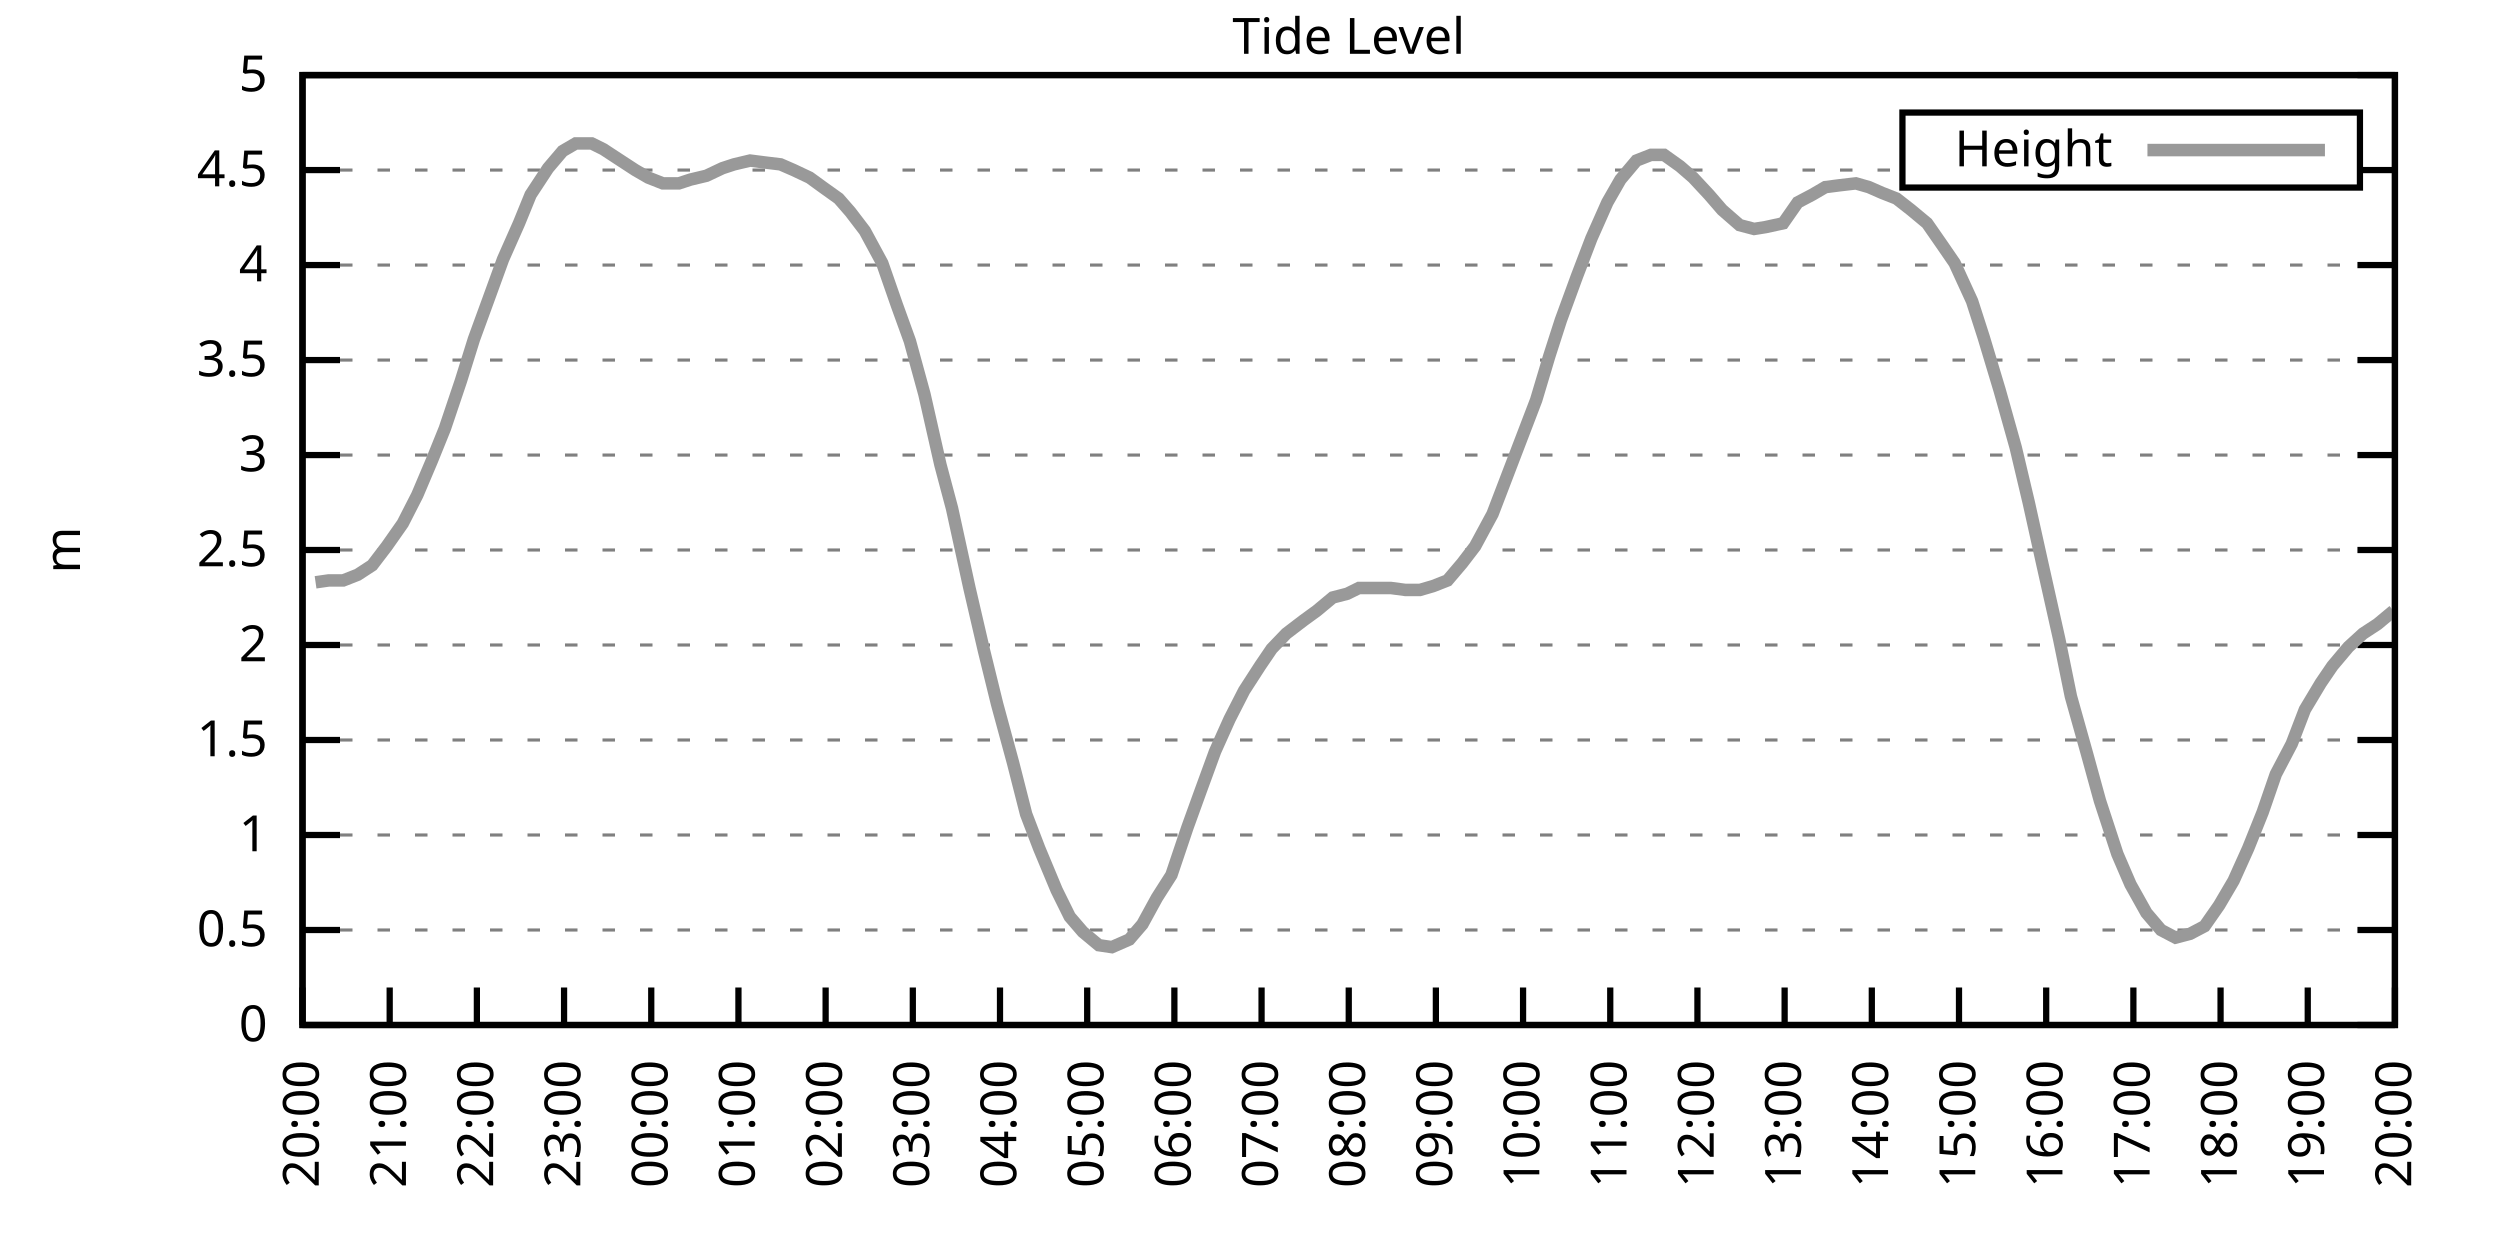
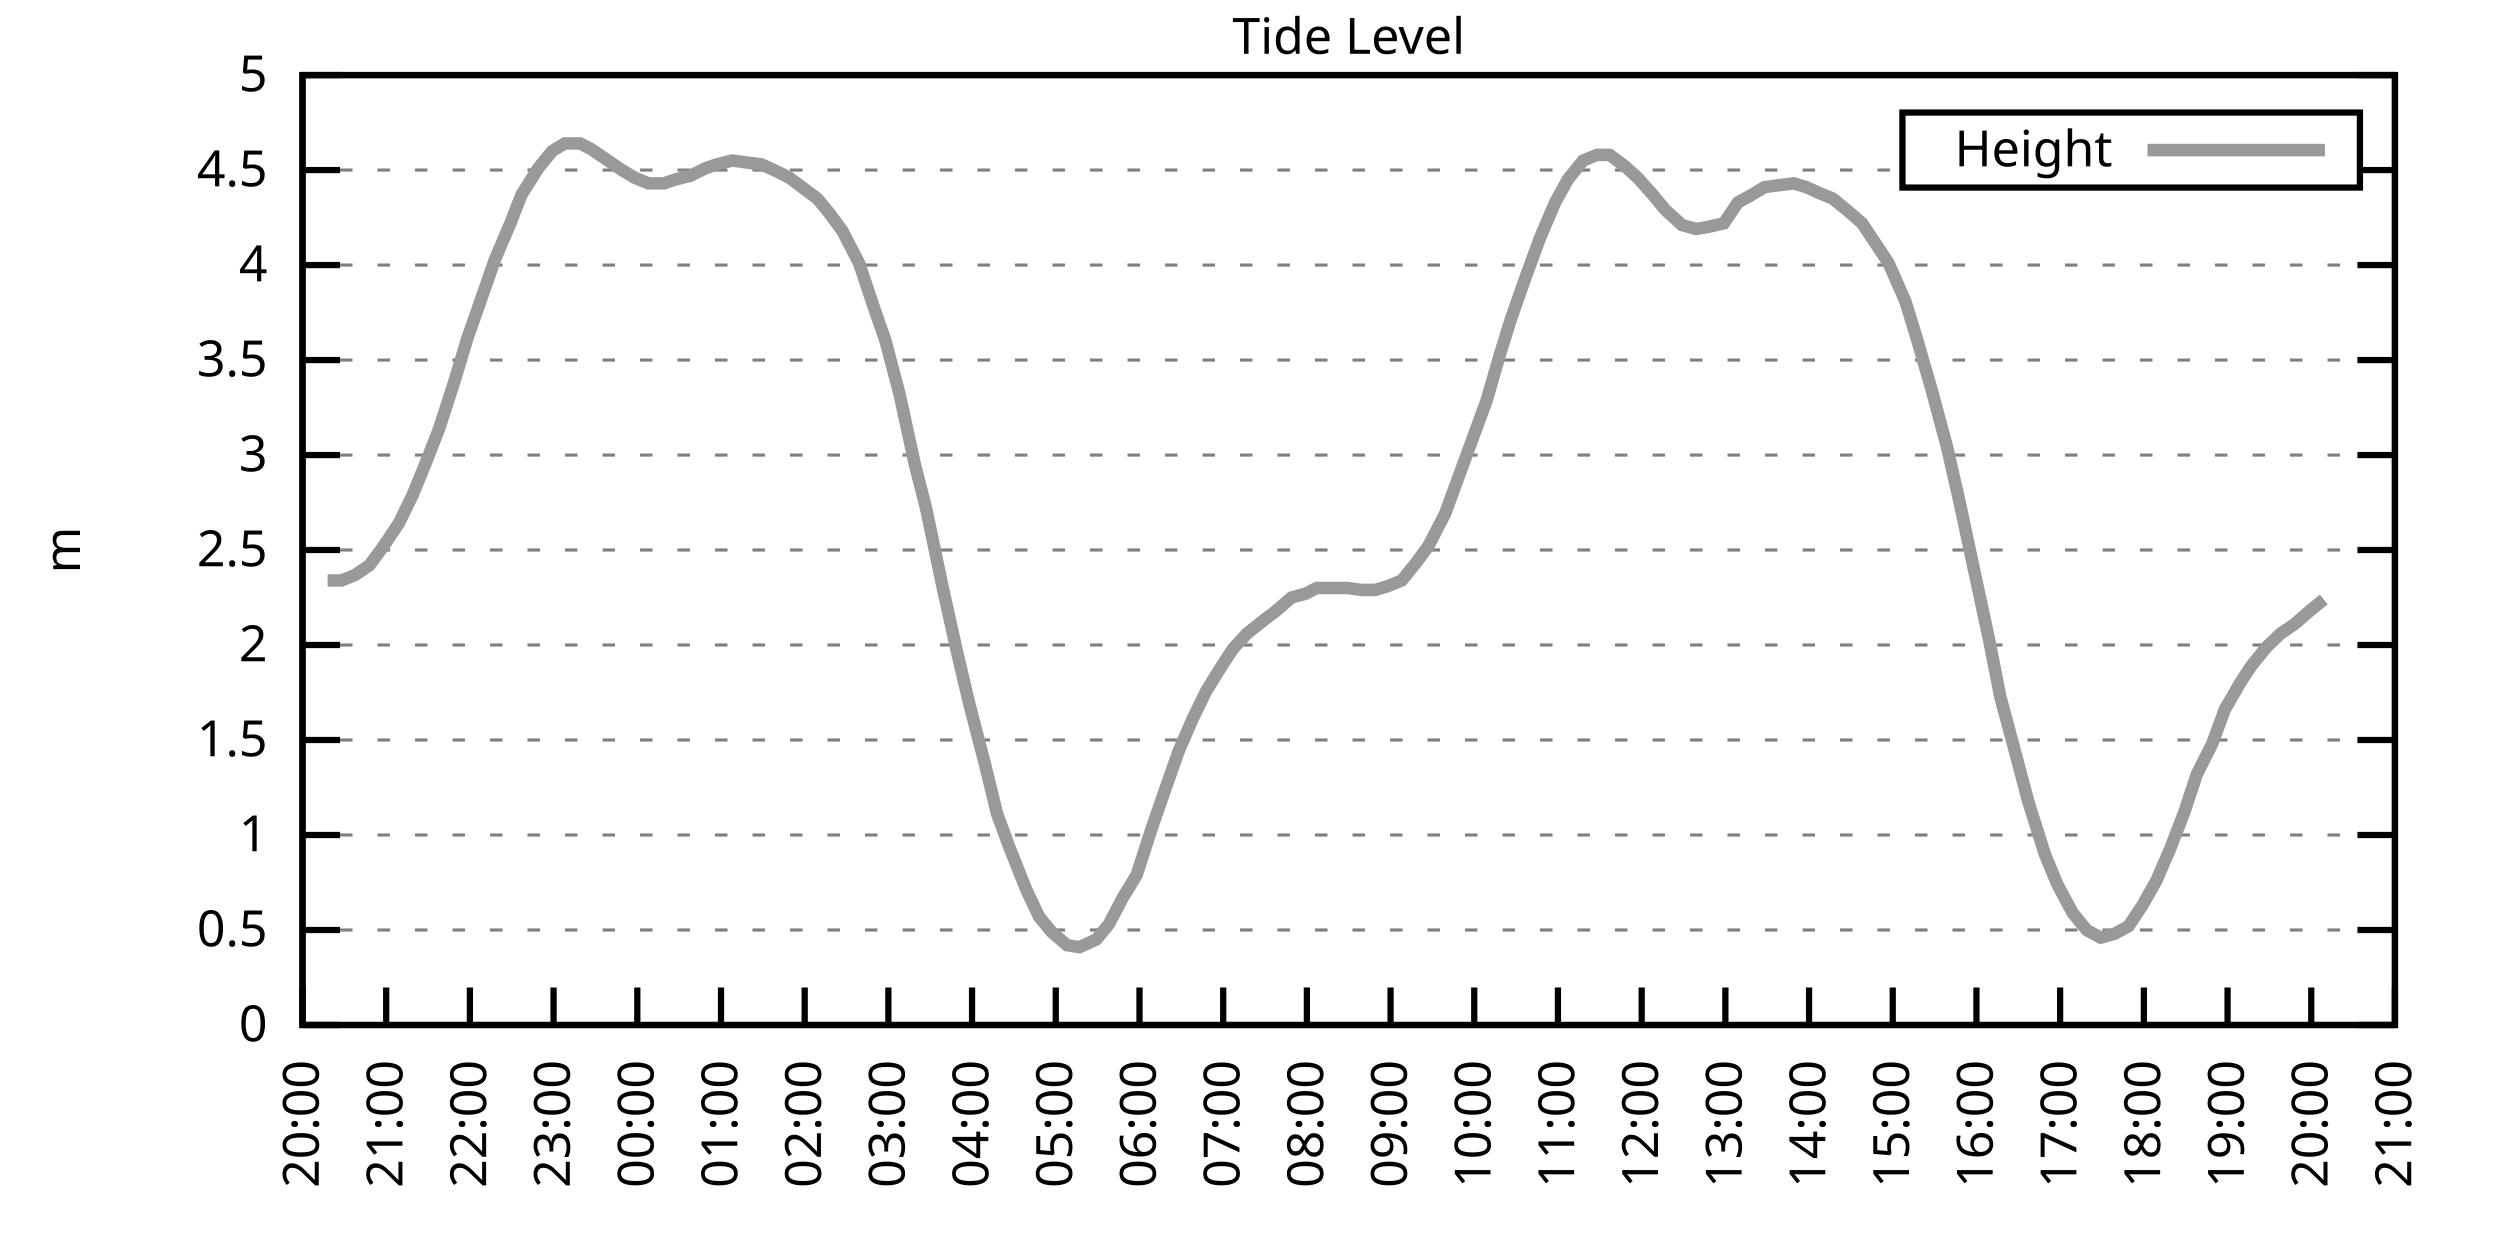
<svg xmlns="http://www.w3.org/2000/svg" xmlns:xlink="http://www.w3.org/1999/xlink" width="400" height="200" viewBox="0 0 400 200">
  <g id="gnuplot_canvas">
    <rect x="0" y="0" width="400" height="200" fill="none" />
    <defs>
      <circle id="gpDot" r="0.5" stroke-width="0.5" stroke="currentColor" />
      <path id="gpPt0" stroke-width="0.333" stroke="currentColor" d="M-1,0 h2 M0,-1 v2" />
      <path id="gpPt1" stroke-width="0.333" stroke="currentColor" d="M-1,-1 L1,1 M1,-1 L-1,1" />
      <path id="gpPt2" stroke-width="0.333" stroke="currentColor" d="M-1,0 L1,0 M0,-1 L0,1 M-1,-1 L1,1 M-1,1 L1,-1" />
      <rect id="gpPt3" stroke-width="0.333" stroke="currentColor" x="-1" y="-1" width="2" height="2" />
      <rect id="gpPt4" stroke-width="0.333" stroke="currentColor" fill="currentColor" x="-1" y="-1" width="2" height="2" />
      <circle id="gpPt5" stroke-width="0.333" stroke="currentColor" cx="0" cy="0" r="1" />
      <use xlink:href="#gpPt5" id="gpPt6" fill="currentColor" stroke="none" />
      <path id="gpPt7" stroke-width="0.333" stroke="currentColor" d="M0,-1.33 L-1.33,0.67 L1.33,0.67 z" />
      <use xlink:href="#gpPt7" id="gpPt8" fill="currentColor" stroke="none" />
      <use xlink:href="#gpPt7" id="gpPt9" stroke="currentColor" transform="rotate(180)" />
      <use xlink:href="#gpPt9" id="gpPt10" fill="currentColor" stroke="none" />
      <use xlink:href="#gpPt3" id="gpPt11" stroke="currentColor" transform="rotate(45)" />
      <use xlink:href="#gpPt11" id="gpPt12" fill="currentColor" stroke="none" />
      <path id="gpPt13" stroke-width="0.333" stroke="currentColor" d="M0,1.330 L1.265,0.411 L0.782,-1.067 L-0.782,-1.076 L-1.265,0.411 z" />
      <use xlink:href="#gpPt13" id="gpPt14" fill="currentColor" stroke="none" />
      <filter id="textbox" filterUnits="objectBoundingBox" x="0" y="0" height="1" width="1">
        <feFlood flood-color="white" flood-opacity="1" result="bgnd" />
        <feComposite in="SourceGraphic" in2="bgnd" operator="atop" />
      </filter>
      <filter id="greybox" filterUnits="objectBoundingBox" x="0" y="0" height="1" width="1">
        <feFlood flood-color="lightgrey" flood-opacity="1" result="grey" />
        <feComposite in="SourceGraphic" in2="grey" operator="atop" />
      </filter>
    </defs>
    <g fill="none" color="white" stroke="currentColor" stroke-width="1.00" stroke-linecap="butt" stroke-linejoin="miter">
</g>
    <g fill="none" color="black" stroke="currentColor" stroke-width="1.00" stroke-linecap="butt" stroke-linejoin="miter">
      <g stroke="none" shape-rendering="crispEdges">
        <polygon fill="rgb(255, 255, 255)" points="48.40,164.00 383.18,164.00 383.18,12.02 48.40,12.02 " />
      </g>
    </g>
    <g fill="none" color="black" stroke="currentColor" stroke-width="1.00" stroke-linecap="butt" stroke-linejoin="miter">
</g>
    <g fill="none" color="black" stroke="black" stroke-width="0.50" stroke-linecap="butt" stroke-linejoin="miter">
</g>
    <g fill="none" color="gray" stroke="currentColor" stroke-width="0.50" stroke-linecap="butt" stroke-linejoin="miter">
      <path stroke="gray" stroke-dasharray="2,4" class="gridline" d="M48.40,164.00 L383.19,164.00  " />
    </g>
    <g fill="none" color="gray" stroke="gray" stroke-width="1.00" stroke-linecap="butt" stroke-linejoin="miter">
</g>
    <g fill="none" color="black" stroke="currentColor" stroke-width="1.00" stroke-linecap="butt" stroke-linejoin="miter">
      <path stroke="black" d="M48.40,164.00 L54.40,164.00 M383.19,164.00 L377.19,164.00  " />
      <g transform="translate(42.80,166.60)" stroke="none" fill="black" font-family="Sans" font-size="8.00" text-anchor="end">
        <text>
          <tspan font-family="Sans"> 0</tspan>
        </text>
      </g>
    </g>
    <g fill="none" color="black" stroke="currentColor" stroke-width="1.00" stroke-linecap="butt" stroke-linejoin="miter">
</g>
    <g fill="none" color="black" stroke="black" stroke-width="0.50" stroke-linecap="butt" stroke-linejoin="miter">
</g>
    <g fill="none" color="gray" stroke="currentColor" stroke-width="0.50" stroke-linecap="butt" stroke-linejoin="miter">
      <path stroke="gray" stroke-dasharray="2,4" class="gridline" d="M48.40,148.80 L383.19,148.80  " />
    </g>
    <g fill="none" color="gray" stroke="gray" stroke-width="1.00" stroke-linecap="butt" stroke-linejoin="miter">
</g>
    <g fill="none" color="black" stroke="currentColor" stroke-width="1.00" stroke-linecap="butt" stroke-linejoin="miter">
      <path stroke="black" d="M48.40,148.80 L54.40,148.80 M383.19,148.80 L377.19,148.80  " />
      <g transform="translate(42.80,151.40)" stroke="none" fill="black" font-family="Sans" font-size="8.00" text-anchor="end">
        <text>
          <tspan font-family="Sans"> 0.5</tspan>
        </text>
      </g>
    </g>
    <g fill="none" color="black" stroke="currentColor" stroke-width="1.00" stroke-linecap="butt" stroke-linejoin="miter">
</g>
    <g fill="none" color="black" stroke="black" stroke-width="0.50" stroke-linecap="butt" stroke-linejoin="miter">
</g>
    <g fill="none" color="gray" stroke="currentColor" stroke-width="0.50" stroke-linecap="butt" stroke-linejoin="miter">
      <path stroke="gray" stroke-dasharray="2,4" class="gridline" d="M48.40,133.60 L383.19,133.60  " />
    </g>
    <g fill="none" color="gray" stroke="gray" stroke-width="1.00" stroke-linecap="butt" stroke-linejoin="miter">
</g>
    <g fill="none" color="black" stroke="currentColor" stroke-width="1.00" stroke-linecap="butt" stroke-linejoin="miter">
      <path stroke="black" d="M48.40,133.60 L54.40,133.60 M383.19,133.60 L377.19,133.60  " />
      <g transform="translate(42.80,136.20)" stroke="none" fill="black" font-family="Sans" font-size="8.00" text-anchor="end">
        <text>
          <tspan font-family="Sans"> 1</tspan>
        </text>
      </g>
    </g>
    <g fill="none" color="black" stroke="currentColor" stroke-width="1.00" stroke-linecap="butt" stroke-linejoin="miter">
</g>
    <g fill="none" color="black" stroke="black" stroke-width="0.50" stroke-linecap="butt" stroke-linejoin="miter">
</g>
    <g fill="none" color="gray" stroke="currentColor" stroke-width="0.50" stroke-linecap="butt" stroke-linejoin="miter">
      <path stroke="gray" stroke-dasharray="2,4" class="gridline" d="M48.40,118.40 L383.19,118.40  " />
    </g>
    <g fill="none" color="gray" stroke="gray" stroke-width="1.00" stroke-linecap="butt" stroke-linejoin="miter">
</g>
    <g fill="none" color="black" stroke="currentColor" stroke-width="1.00" stroke-linecap="butt" stroke-linejoin="miter">
      <path stroke="black" d="M48.40,118.40 L54.40,118.40 M383.19,118.40 L377.19,118.40  " />
      <g transform="translate(42.80,121.00)" stroke="none" fill="black" font-family="Sans" font-size="8.00" text-anchor="end">
        <text>
          <tspan font-family="Sans"> 1.5</tspan>
        </text>
      </g>
    </g>
    <g fill="none" color="black" stroke="currentColor" stroke-width="1.00" stroke-linecap="butt" stroke-linejoin="miter">
</g>
    <g fill="none" color="black" stroke="black" stroke-width="0.50" stroke-linecap="butt" stroke-linejoin="miter">
</g>
    <g fill="none" color="gray" stroke="currentColor" stroke-width="0.50" stroke-linecap="butt" stroke-linejoin="miter">
      <path stroke="gray" stroke-dasharray="2,4" class="gridline" d="M48.40,103.20 L383.19,103.20  " />
    </g>
    <g fill="none" color="gray" stroke="gray" stroke-width="1.00" stroke-linecap="butt" stroke-linejoin="miter">
</g>
    <g fill="none" color="black" stroke="currentColor" stroke-width="1.00" stroke-linecap="butt" stroke-linejoin="miter">
      <path stroke="black" d="M48.40,103.20 L54.40,103.20 M383.19,103.20 L377.19,103.20  " />
      <g transform="translate(42.80,105.80)" stroke="none" fill="black" font-family="Sans" font-size="8.00" text-anchor="end">
        <text>
          <tspan font-family="Sans"> 2</tspan>
        </text>
      </g>
    </g>
    <g fill="none" color="black" stroke="currentColor" stroke-width="1.00" stroke-linecap="butt" stroke-linejoin="miter">
</g>
    <g fill="none" color="black" stroke="black" stroke-width="0.50" stroke-linecap="butt" stroke-linejoin="miter">
</g>
    <g fill="none" color="gray" stroke="currentColor" stroke-width="0.50" stroke-linecap="butt" stroke-linejoin="miter">
      <path stroke="gray" stroke-dasharray="2,4" class="gridline" d="M48.40,88.00 L383.19,88.00  " />
    </g>
    <g fill="none" color="gray" stroke="gray" stroke-width="1.00" stroke-linecap="butt" stroke-linejoin="miter">
</g>
    <g fill="none" color="black" stroke="currentColor" stroke-width="1.00" stroke-linecap="butt" stroke-linejoin="miter">
      <path stroke="black" d="M48.40,88.00 L54.40,88.00 M383.19,88.00 L377.19,88.00  " />
      <g transform="translate(42.80,90.60)" stroke="none" fill="black" font-family="Sans" font-size="8.00" text-anchor="end">
        <text>
          <tspan font-family="Sans"> 2.5</tspan>
        </text>
      </g>
    </g>
    <g fill="none" color="black" stroke="currentColor" stroke-width="1.00" stroke-linecap="butt" stroke-linejoin="miter">
</g>
    <g fill="none" color="black" stroke="black" stroke-width="0.50" stroke-linecap="butt" stroke-linejoin="miter">
</g>
    <g fill="none" color="gray" stroke="currentColor" stroke-width="0.50" stroke-linecap="butt" stroke-linejoin="miter">
      <path stroke="gray" stroke-dasharray="2,4" class="gridline" d="M48.40,72.81 L383.19,72.81  " />
    </g>
    <g fill="none" color="gray" stroke="gray" stroke-width="1.00" stroke-linecap="butt" stroke-linejoin="miter">
</g>
    <g fill="none" color="black" stroke="currentColor" stroke-width="1.00" stroke-linecap="butt" stroke-linejoin="miter">
      <path stroke="black" d="M48.40,72.81 L54.40,72.81 M383.19,72.81 L377.19,72.81  " />
      <g transform="translate(42.80,75.41)" stroke="none" fill="black" font-family="Sans" font-size="8.00" text-anchor="end">
        <text>
          <tspan font-family="Sans"> 3</tspan>
        </text>
      </g>
    </g>
    <g fill="none" color="black" stroke="currentColor" stroke-width="1.00" stroke-linecap="butt" stroke-linejoin="miter">
</g>
    <g fill="none" color="black" stroke="black" stroke-width="0.50" stroke-linecap="butt" stroke-linejoin="miter">
</g>
    <g fill="none" color="gray" stroke="currentColor" stroke-width="0.50" stroke-linecap="butt" stroke-linejoin="miter">
      <path stroke="gray" stroke-dasharray="2,4" class="gridline" d="M48.40,57.61 L383.19,57.61  " />
    </g>
    <g fill="none" color="gray" stroke="gray" stroke-width="1.00" stroke-linecap="butt" stroke-linejoin="miter">
</g>
    <g fill="none" color="black" stroke="currentColor" stroke-width="1.00" stroke-linecap="butt" stroke-linejoin="miter">
      <path stroke="black" d="M48.40,57.61 L54.40,57.61 M383.19,57.61 L377.19,57.61  " />
      <g transform="translate(42.80,60.21)" stroke="none" fill="black" font-family="Sans" font-size="8.00" text-anchor="end">
        <text>
          <tspan font-family="Sans"> 3.5</tspan>
        </text>
      </g>
    </g>
    <g fill="none" color="black" stroke="currentColor" stroke-width="1.00" stroke-linecap="butt" stroke-linejoin="miter">
</g>
    <g fill="none" color="black" stroke="black" stroke-width="0.50" stroke-linecap="butt" stroke-linejoin="miter">
</g>
    <g fill="none" color="gray" stroke="currentColor" stroke-width="0.50" stroke-linecap="butt" stroke-linejoin="miter">
      <path stroke="gray" stroke-dasharray="2,4" class="gridline" d="M48.40,42.41 L383.19,42.41  " />
    </g>
    <g fill="none" color="gray" stroke="gray" stroke-width="1.00" stroke-linecap="butt" stroke-linejoin="miter">
</g>
    <g fill="none" color="black" stroke="currentColor" stroke-width="1.00" stroke-linecap="butt" stroke-linejoin="miter">
      <path stroke="black" d="M48.40,42.41 L54.40,42.41 M383.19,42.41 L377.19,42.41  " />
      <g transform="translate(42.80,45.01)" stroke="none" fill="black" font-family="Sans" font-size="8.00" text-anchor="end">
        <text>
          <tspan font-family="Sans"> 4</tspan>
        </text>
      </g>
    </g>
    <g fill="none" color="black" stroke="currentColor" stroke-width="1.00" stroke-linecap="butt" stroke-linejoin="miter">
</g>
    <g fill="none" color="black" stroke="black" stroke-width="0.50" stroke-linecap="butt" stroke-linejoin="miter">
</g>
    <g fill="none" color="gray" stroke="currentColor" stroke-width="0.50" stroke-linecap="butt" stroke-linejoin="miter">
      <path stroke="gray" stroke-dasharray="2,4" class="gridline" d="M48.40,27.21 L304.39,27.21 M377.59,27.21 L383.19,27.21  " />
    </g>
    <g fill="none" color="gray" stroke="gray" stroke-width="1.00" stroke-linecap="butt" stroke-linejoin="miter">
</g>
    <g fill="none" color="black" stroke="currentColor" stroke-width="1.00" stroke-linecap="butt" stroke-linejoin="miter">
      <path stroke="black" d="M48.40,27.21 L54.40,27.21 M383.19,27.21 L377.19,27.21  " />
      <g transform="translate(42.80,29.81)" stroke="none" fill="black" font-family="Sans" font-size="8.00" text-anchor="end">
        <text>
          <tspan font-family="Sans"> 4.5</tspan>
        </text>
      </g>
    </g>
    <g fill="none" color="black" stroke="currentColor" stroke-width="1.00" stroke-linecap="butt" stroke-linejoin="miter">
</g>
    <g fill="none" color="black" stroke="black" stroke-width="0.50" stroke-linecap="butt" stroke-linejoin="miter">
</g>
    <g fill="none" color="gray" stroke="currentColor" stroke-width="0.50" stroke-linecap="butt" stroke-linejoin="miter">
      <path stroke="gray" stroke-dasharray="2,4" class="gridline" d="M48.40,12.01 L383.19,12.01  " />
    </g>
    <g fill="none" color="gray" stroke="gray" stroke-width="1.00" stroke-linecap="butt" stroke-linejoin="miter">
</g>
    <g fill="none" color="black" stroke="currentColor" stroke-width="1.00" stroke-linecap="butt" stroke-linejoin="miter">
      <path stroke="black" d="M48.40,12.01 L54.40,12.01 M383.19,12.01 L377.19,12.01  " />
      <g transform="translate(42.80,14.61)" stroke="none" fill="black" font-family="Sans" font-size="8.00" text-anchor="end">
        <text>
          <tspan font-family="Sans"> 5</tspan>
        </text>
      </g>
    </g>
    <g fill="none" color="black" stroke="currentColor" stroke-width="1.00" stroke-linecap="butt" stroke-linejoin="miter">
      <path stroke="black" d="M48.40,164.00 L48.40,158.00  " />
      <g transform="translate(51.00,169.60) rotate(270.00)" stroke="none" fill="black" font-family="Sans" font-size="8.00" text-anchor="end">
        <text>
          <tspan font-family="Sans">20:00</tspan>
        </text>
      </g>
    </g>
    <g fill="none" color="black" stroke="currentColor" stroke-width="1.00" stroke-linecap="butt" stroke-linejoin="miter">
-       <path stroke="black" d="M62.35,164.00 L62.35,158.00  " />
-       <g transform="translate(64.95,169.60) rotate(270.00)" stroke="none" fill="black" font-family="Sans" font-size="8.00" text-anchor="end">
+       <path stroke="black" d="M61.79,164.00 L61.79,158.00  " />
+       <g transform="translate(64.39,169.60) rotate(270.00)" stroke="none" fill="black" font-family="Sans" font-size="8.00" text-anchor="end">
        <text>
          <tspan font-family="Sans">21:00</tspan>
        </text>
      </g>
    </g>
    <g fill="none" color="black" stroke="currentColor" stroke-width="1.00" stroke-linecap="butt" stroke-linejoin="miter">
-       <path stroke="black" d="M76.30,164.00 L76.30,158.00  " />
-       <g transform="translate(78.90,169.60) rotate(270.00)" stroke="none" fill="black" font-family="Sans" font-size="8.00" text-anchor="end">
+       <path stroke="black" d="M75.18,164.00 L75.18,158.00  " />
+       <g transform="translate(77.78,169.60) rotate(270.00)" stroke="none" fill="black" font-family="Sans" font-size="8.00" text-anchor="end">
        <text>
          <tspan font-family="Sans">22:00</tspan>
        </text>
      </g>
    </g>
    <g fill="none" color="black" stroke="currentColor" stroke-width="1.00" stroke-linecap="butt" stroke-linejoin="miter">
-       <path stroke="black" d="M90.25,164.00 L90.25,158.00  " />
-       <g transform="translate(92.85,169.60) rotate(270.00)" stroke="none" fill="black" font-family="Sans" font-size="8.00" text-anchor="end">
+       <path stroke="black" d="M88.57,164.00 L88.57,158.00  " />
+       <g transform="translate(91.17,169.60) rotate(270.00)" stroke="none" fill="black" font-family="Sans" font-size="8.00" text-anchor="end">
        <text>
          <tspan font-family="Sans">23:00</tspan>
        </text>
      </g>
    </g>
    <g fill="none" color="black" stroke="currentColor" stroke-width="1.00" stroke-linecap="butt" stroke-linejoin="miter">
-       <path stroke="black" d="M104.20,164.00 L104.20,158.00  " />
-       <g transform="translate(106.80,169.60) rotate(270.00)" stroke="none" fill="black" font-family="Sans" font-size="8.00" text-anchor="end">
+       <path stroke="black" d="M101.97,164.00 L101.97,158.00  " />
+       <g transform="translate(104.57,169.60) rotate(270.00)" stroke="none" fill="black" font-family="Sans" font-size="8.00" text-anchor="end">
        <text>
          <tspan font-family="Sans">00:00</tspan>
        </text>
      </g>
    </g>
    <g fill="none" color="black" stroke="currentColor" stroke-width="1.00" stroke-linecap="butt" stroke-linejoin="miter">
-       <path stroke="black" d="M118.15,164.00 L118.15,158.00  " />
-       <g transform="translate(120.75,169.60) rotate(270.00)" stroke="none" fill="black" font-family="Sans" font-size="8.00" text-anchor="end">
+       <path stroke="black" d="M115.36,164.00 L115.36,158.00  " />
+       <g transform="translate(117.96,169.60) rotate(270.00)" stroke="none" fill="black" font-family="Sans" font-size="8.00" text-anchor="end">
        <text>
          <tspan font-family="Sans">01:00</tspan>
        </text>
      </g>
    </g>
    <g fill="none" color="black" stroke="currentColor" stroke-width="1.00" stroke-linecap="butt" stroke-linejoin="miter">
-       <path stroke="black" d="M132.10,164.00 L132.10,158.00  " />
-       <g transform="translate(134.70,169.60) rotate(270.00)" stroke="none" fill="black" font-family="Sans" font-size="8.00" text-anchor="end">
+       <path stroke="black" d="M128.75,164.00 L128.75,158.00  " />
+       <g transform="translate(131.35,169.60) rotate(270.00)" stroke="none" fill="black" font-family="Sans" font-size="8.00" text-anchor="end">
        <text>
          <tspan font-family="Sans">02:00</tspan>
        </text>
      </g>
    </g>
    <g fill="none" color="black" stroke="currentColor" stroke-width="1.00" stroke-linecap="butt" stroke-linejoin="miter">
-       <path stroke="black" d="M146.05,164.00 L146.05,158.00  " />
-       <g transform="translate(148.65,169.60) rotate(270.00)" stroke="none" fill="black" font-family="Sans" font-size="8.00" text-anchor="end">
+       <path stroke="black" d="M142.14,164.00 L142.14,158.00  " />
+       <g transform="translate(144.74,169.60) rotate(270.00)" stroke="none" fill="black" font-family="Sans" font-size="8.00" text-anchor="end">
        <text>
          <tspan font-family="Sans">03:00</tspan>
        </text>
      </g>
    </g>
    <g fill="none" color="black" stroke="currentColor" stroke-width="1.00" stroke-linecap="butt" stroke-linejoin="miter">
-       <path stroke="black" d="M160.00,164.00 L160.00,158.00  " />
-       <g transform="translate(162.60,169.60) rotate(270.00)" stroke="none" fill="black" font-family="Sans" font-size="8.00" text-anchor="end">
+       <path stroke="black" d="M155.53,164.00 L155.53,158.00  " />
+       <g transform="translate(158.13,169.60) rotate(270.00)" stroke="none" fill="black" font-family="Sans" font-size="8.00" text-anchor="end">
        <text>
          <tspan font-family="Sans">04:00</tspan>
        </text>
      </g>
    </g>
    <g fill="none" color="black" stroke="currentColor" stroke-width="1.00" stroke-linecap="butt" stroke-linejoin="miter">
-       <path stroke="black" d="M173.95,164.00 L173.95,158.00  " />
-       <g transform="translate(176.55,169.60) rotate(270.00)" stroke="none" fill="black" font-family="Sans" font-size="8.00" text-anchor="end">
+       <path stroke="black" d="M168.92,164.00 L168.92,158.00  " />
+       <g transform="translate(171.52,169.60) rotate(270.00)" stroke="none" fill="black" font-family="Sans" font-size="8.00" text-anchor="end">
        <text>
          <tspan font-family="Sans">05:00</tspan>
        </text>
      </g>
    </g>
    <g fill="none" color="black" stroke="currentColor" stroke-width="1.00" stroke-linecap="butt" stroke-linejoin="miter">
-       <path stroke="black" d="M187.90,164.00 L187.90,158.00  " />
-       <g transform="translate(190.50,169.60) rotate(270.00)" stroke="none" fill="black" font-family="Sans" font-size="8.00" text-anchor="end">
+       <path stroke="black" d="M182.32,164.00 L182.32,158.00  " />
+       <g transform="translate(184.92,169.60) rotate(270.00)" stroke="none" fill="black" font-family="Sans" font-size="8.00" text-anchor="end">
        <text>
          <tspan font-family="Sans">06:00</tspan>
        </text>
      </g>
    </g>
    <g fill="none" color="black" stroke="currentColor" stroke-width="1.00" stroke-linecap="butt" stroke-linejoin="miter">
-       <path stroke="black" d="M201.85,164.00 L201.85,158.00  " />
-       <g transform="translate(204.45,169.60) rotate(270.00)" stroke="none" fill="black" font-family="Sans" font-size="8.00" text-anchor="end">
+       <path stroke="black" d="M195.71,164.00 L195.71,158.00  " />
+       <g transform="translate(198.31,169.60) rotate(270.00)" stroke="none" fill="black" font-family="Sans" font-size="8.00" text-anchor="end">
        <text>
          <tspan font-family="Sans">07:00</tspan>
        </text>
      </g>
    </g>
    <g fill="none" color="black" stroke="currentColor" stroke-width="1.00" stroke-linecap="butt" stroke-linejoin="miter">
-       <path stroke="black" d="M215.80,164.00 L215.80,158.00  " />
-       <g transform="translate(218.40,169.60) rotate(270.00)" stroke="none" fill="black" font-family="Sans" font-size="8.00" text-anchor="end">
+       <path stroke="black" d="M209.10,164.00 L209.10,158.00  " />
+       <g transform="translate(211.70,169.60) rotate(270.00)" stroke="none" fill="black" font-family="Sans" font-size="8.00" text-anchor="end">
        <text>
          <tspan font-family="Sans">08:00</tspan>
        </text>
      </g>
    </g>
    <g fill="none" color="black" stroke="currentColor" stroke-width="1.00" stroke-linecap="butt" stroke-linejoin="miter">
-       <path stroke="black" d="M229.74,164.00 L229.74,158.00  " />
-       <g transform="translate(232.34,169.60) rotate(270.00)" stroke="none" fill="black" font-family="Sans" font-size="8.00" text-anchor="end">
+       <path stroke="black" d="M222.49,164.00 L222.49,158.00  " />
+       <g transform="translate(225.09,169.60) rotate(270.00)" stroke="none" fill="black" font-family="Sans" font-size="8.00" text-anchor="end">
        <text>
          <tspan font-family="Sans">09:00</tspan>
        </text>
      </g>
    </g>
    <g fill="none" color="black" stroke="currentColor" stroke-width="1.00" stroke-linecap="butt" stroke-linejoin="miter">
-       <path stroke="black" d="M243.69,164.00 L243.69,158.00  " />
-       <g transform="translate(246.29,169.60) rotate(270.00)" stroke="none" fill="black" font-family="Sans" font-size="8.00" text-anchor="end">
+       <path stroke="black" d="M235.88,164.00 L235.88,158.00  " />
+       <g transform="translate(238.48,169.60) rotate(270.00)" stroke="none" fill="black" font-family="Sans" font-size="8.00" text-anchor="end">
        <text>
          <tspan font-family="Sans">10:00</tspan>
        </text>
      </g>
    </g>
    <g fill="none" color="black" stroke="currentColor" stroke-width="1.00" stroke-linecap="butt" stroke-linejoin="miter">
-       <path stroke="black" d="M257.64,164.00 L257.64,158.00  " />
-       <g transform="translate(260.24,169.60) rotate(270.00)" stroke="none" fill="black" font-family="Sans" font-size="8.00" text-anchor="end">
+       <path stroke="black" d="M249.27,164.00 L249.27,158.00  " />
+       <g transform="translate(251.87,169.60) rotate(270.00)" stroke="none" fill="black" font-family="Sans" font-size="8.00" text-anchor="end">
        <text>
          <tspan font-family="Sans">11:00</tspan>
        </text>
      </g>
    </g>
    <g fill="none" color="black" stroke="currentColor" stroke-width="1.00" stroke-linecap="butt" stroke-linejoin="miter">
-       <path stroke="black" d="M271.59,164.00 L271.59,158.00  " />
-       <g transform="translate(274.19,169.60) rotate(270.00)" stroke="none" fill="black" font-family="Sans" font-size="8.00" text-anchor="end">
+       <path stroke="black" d="M262.67,164.00 L262.67,158.00  " />
+       <g transform="translate(265.27,169.60) rotate(270.00)" stroke="none" fill="black" font-family="Sans" font-size="8.00" text-anchor="end">
        <text>
          <tspan font-family="Sans">12:00</tspan>
        </text>
      </g>
    </g>
    <g fill="none" color="black" stroke="currentColor" stroke-width="1.00" stroke-linecap="butt" stroke-linejoin="miter">
-       <path stroke="black" d="M285.54,164.00 L285.54,158.00  " />
-       <g transform="translate(288.14,169.60) rotate(270.00)" stroke="none" fill="black" font-family="Sans" font-size="8.00" text-anchor="end">
+       <path stroke="black" d="M276.06,164.00 L276.06,158.00  " />
+       <g transform="translate(278.66,169.60) rotate(270.00)" stroke="none" fill="black" font-family="Sans" font-size="8.00" text-anchor="end">
        <text>
          <tspan font-family="Sans">13:00</tspan>
        </text>
      </g>
    </g>
    <g fill="none" color="black" stroke="currentColor" stroke-width="1.00" stroke-linecap="butt" stroke-linejoin="miter">
-       <path stroke="black" d="M299.49,164.00 L299.49,158.00  " />
-       <g transform="translate(302.09,169.60) rotate(270.00)" stroke="none" fill="black" font-family="Sans" font-size="8.00" text-anchor="end">
+       <path stroke="black" d="M289.45,164.00 L289.45,158.00  " />
+       <g transform="translate(292.05,169.60) rotate(270.00)" stroke="none" fill="black" font-family="Sans" font-size="8.00" text-anchor="end">
        <text>
          <tspan font-family="Sans">14:00</tspan>
        </text>
      </g>
    </g>
    <g fill="none" color="black" stroke="currentColor" stroke-width="1.00" stroke-linecap="butt" stroke-linejoin="miter">
-       <path stroke="black" d="M313.44,164.00 L313.44,158.00  " />
-       <g transform="translate(316.04,169.60) rotate(270.00)" stroke="none" fill="black" font-family="Sans" font-size="8.00" text-anchor="end">
+       <path stroke="black" d="M302.84,164.00 L302.84,158.00  " />
+       <g transform="translate(305.44,169.60) rotate(270.00)" stroke="none" fill="black" font-family="Sans" font-size="8.00" text-anchor="end">
        <text>
          <tspan font-family="Sans">15:00</tspan>
        </text>
      </g>
    </g>
    <g fill="none" color="black" stroke="currentColor" stroke-width="1.00" stroke-linecap="butt" stroke-linejoin="miter">
-       <path stroke="black" d="M327.39,164.00 L327.39,158.00  " />
-       <g transform="translate(329.99,169.60) rotate(270.00)" stroke="none" fill="black" font-family="Sans" font-size="8.00" text-anchor="end">
+       <path stroke="black" d="M316.23,164.00 L316.23,158.00  " />
+       <g transform="translate(318.83,169.60) rotate(270.00)" stroke="none" fill="black" font-family="Sans" font-size="8.00" text-anchor="end">
        <text>
          <tspan font-family="Sans">16:00</tspan>
        </text>
      </g>
    </g>
    <g fill="none" color="black" stroke="currentColor" stroke-width="1.00" stroke-linecap="butt" stroke-linejoin="miter">
-       <path stroke="black" d="M341.34,164.00 L341.34,158.00  " />
-       <g transform="translate(343.94,169.60) rotate(270.00)" stroke="none" fill="black" font-family="Sans" font-size="8.00" text-anchor="end">
+       <path stroke="black" d="M329.62,164.00 L329.62,158.00  " />
+       <g transform="translate(332.22,169.60) rotate(270.00)" stroke="none" fill="black" font-family="Sans" font-size="8.00" text-anchor="end">
        <text>
          <tspan font-family="Sans">17:00</tspan>
        </text>
      </g>
    </g>
    <g fill="none" color="black" stroke="currentColor" stroke-width="1.00" stroke-linecap="butt" stroke-linejoin="miter">
-       <path stroke="black" d="M355.29,164.00 L355.29,158.00  " />
-       <g transform="translate(357.89,169.60) rotate(270.00)" stroke="none" fill="black" font-family="Sans" font-size="8.00" text-anchor="end">
+       <path stroke="black" d="M343.02,164.00 L343.02,158.00  " />
+       <g transform="translate(345.62,169.60) rotate(270.00)" stroke="none" fill="black" font-family="Sans" font-size="8.00" text-anchor="end">
        <text>
          <tspan font-family="Sans">18:00</tspan>
        </text>
      </g>
    </g>
    <g fill="none" color="black" stroke="currentColor" stroke-width="1.00" stroke-linecap="butt" stroke-linejoin="miter">
-       <path stroke="black" d="M369.24,164.00 L369.24,158.00  " />
-       <g transform="translate(371.84,169.60) rotate(270.00)" stroke="none" fill="black" font-family="Sans" font-size="8.00" text-anchor="end">
+       <path stroke="black" d="M356.41,164.00 L356.41,158.00  " />
+       <g transform="translate(359.01,169.60) rotate(270.00)" stroke="none" fill="black" font-family="Sans" font-size="8.00" text-anchor="end">
        <text>
          <tspan font-family="Sans">19:00</tspan>
+         </text>
+       </g>
+     </g>
+     <g fill="none" color="black" stroke="currentColor" stroke-width="1.00" stroke-linecap="butt" stroke-linejoin="miter">
+       <path stroke="black" d="M369.80,164.00 L369.80,158.00  " />
+       <g transform="translate(372.40,169.60) rotate(270.00)" stroke="none" fill="black" font-family="Sans" font-size="8.00" text-anchor="end">
+         <text>
+           <tspan font-family="Sans">20:00</tspan>
        </text>
      </g>
    </g>
    <g fill="none" color="black" stroke="currentColor" stroke-width="1.00" stroke-linecap="butt" stroke-linejoin="miter">
      <path stroke="black" d="M383.19,164.00 L383.19,158.00  " />
      <g transform="translate(385.79,169.60) rotate(270.00)" stroke="none" fill="black" font-family="Sans" font-size="8.00" text-anchor="end">
        <text>
-           <tspan font-family="Sans">20:00</tspan>
+           <tspan font-family="Sans">21:00</tspan>
        </text>
      </g>
    </g>
    <g fill="none" color="black" stroke="currentColor" stroke-width="1.00" stroke-linecap="butt" stroke-linejoin="miter">
</g>
    <g fill="none" color="black" stroke="currentColor" stroke-width="1.00" stroke-linecap="butt" stroke-linejoin="miter">
      <path stroke="black" d="M48.40,12.01 L48.40,164.00 L383.19,164.00 L383.19,12.01 L48.40,12.01 Z  " />
    </g>
    <g fill="none" color="black" stroke="currentColor" stroke-width="1.00" stroke-linecap="butt" stroke-linejoin="miter">
</g>
    <g fill="none" color="black" stroke="currentColor" stroke-width="1.00" stroke-linecap="butt" stroke-linejoin="miter">
      <path stroke="black" d="M304.39,30.01 L304.39,18.01 L377.59,18.01 L377.59,30.01 L304.39,30.01 Z  " />
    </g>
    <g id="Tide_level_plot_1">
      <g fill="none" color="white" stroke="black" stroke-width="2.00" stroke-linecap="butt" stroke-linejoin="miter">
</g>
      <g fill="none" color="black" stroke="currentColor" stroke-width="2.00" stroke-linecap="butt" stroke-linejoin="miter">
        <g transform="translate(337.99,26.61)" stroke="none" fill="black" font-family="Sans" font-size="8.00" text-anchor="end">
          <text>
            <tspan font-family="Sans">Height</tspan>
          </text>
        </g>
      </g>
      <g fill="none" color="black" stroke="currentColor" stroke-width="2.00" stroke-linecap="butt" stroke-linejoin="miter">
-         <path stroke="rgb(153, 153, 153)" d="M343.59,24.01 L371.99,24.01 M50.49,93.17 L52.58,92.87 L54.91,92.87 L57.23,91.96 L59.56,90.44 L61.88,87.40   L64.44,83.75 L66.77,79.19 L69.09,73.72 L71.18,68.55 L73.74,60.95 L75.83,54.26 L78.16,47.88 L80.48,41.50   L83.04,35.72 L84.90,31.16 L87.69,26.91 L90.02,24.17 L92.11,22.95 L94.67,22.95 L96.53,23.87 L98.85,25.39   L101.64,27.21 L103.73,28.42 L106.06,29.34 L108.62,29.34 L110.48,28.73 L113.03,28.12 L115.59,26.91 L117.45,26.30   L120.01,25.69 L122.33,25.99 L124.89,26.30 L126.98,27.21 L129.54,28.42 L131.63,29.94 L134.19,31.77 L136.05,33.90   L138.37,36.94 L141.16,42.10 L143.49,48.79 L145.58,54.57 L147.91,63.08 L150.46,74.33 L152.32,81.32 L155.11,94.08   L157.44,104.12 L159.53,112.63 L162.09,122.05 L164.18,130.26 L166.27,135.73 L169.06,142.42 L171.16,146.67 L173.25,149.10   L175.81,151.23 L177.90,151.54 L180.69,150.32 L182.78,147.89 L185.11,143.63 L187.43,139.99 L189.99,132.39 L192.08,126.61   L194.41,120.23 L196.73,115.06 L199.06,110.50 L201.61,106.55 L203.47,103.81 L205.80,101.38 L208.59,99.25 L210.68,97.73   L213.24,95.60 L215.56,95.00 L217.42,94.08 L219.75,94.08 L222.54,94.08 L224.86,94.39 L227.19,94.39 L229.28,93.78   L231.60,92.87 L233.93,90.13 L236.02,87.40 L238.81,82.23 L240.67,77.37 L245.79,63.99 L247.88,57.00 L249.74,51.22   L252.30,44.23 L254.62,38.15 L257.18,32.38 L259.27,28.73 L261.83,25.69 L264.15,24.78 L266.25,24.78 L268.80,26.60   L270.90,28.42 L273.45,31.16 L275.55,33.59 L278.34,36.02 L280.66,36.63 L282.52,36.33 L285.31,35.72 L287.64,32.38   L289.96,31.16 L292.05,29.94 L294.38,29.64 L296.94,29.34 L299.03,29.94 L301.12,30.86 L303.44,31.77 L305.77,33.59   L308.33,35.72 L310.65,39.06 L312.74,42.10 L315.53,48.18 L317.39,53.96 L319.95,62.47 L322.51,71.59 L324.60,80.41   L326.69,89.83 L329.48,102.29 L331.34,111.41 L333.90,120.53 L335.99,128.13 L338.78,136.64 L340.88,141.51 L343.43,146.07   L345.76,148.80 L348.08,150.02 L350.41,149.41 L352.73,148.19 L355.06,144.85 L357.38,140.90 L359.71,135.73 L362.03,129.95   L364.13,123.87 L366.68,119.01 L368.78,113.54 L371.33,109.28 L373.19,106.55 L375.75,103.51 L378.08,101.38 L380.40,99.86   L382.96,97.73  " />
+         <path stroke="rgb(153, 153, 153)" d="M343.59,24.01 L371.99,24.01 M52.42,92.87 L54.65,92.87 L56.88,91.96 L59.11,90.44 L61.35,87.40 L63.80,83.75   L66.03,79.19 L68.26,73.72 L70.27,68.55 L72.73,60.95 L74.74,54.26 L76.97,47.88 L79.20,41.50 L81.66,35.72   L83.44,31.16 L86.12,26.91 L88.35,24.17 L90.36,22.95 L92.82,22.95 L94.60,23.87 L96.83,25.39 L99.51,27.21   L101.52,28.42 L103.75,29.34 L106.21,29.34 L107.99,28.73 L110.45,28.12 L112.90,26.91 L114.69,26.30 L117.14,25.69   L119.38,25.99 L121.83,26.30 L123.84,27.21 L126.29,28.42 L128.30,29.94 L130.76,31.77 L132.54,33.90 L134.78,36.94   L137.45,42.10 L139.69,48.79 L141.69,54.57 L143.93,63.08 L146.38,74.33 L148.17,81.32 L150.85,94.08 L153.08,104.12   L155.09,112.63 L157.54,122.05 L159.55,130.26 L161.56,135.73 L164.24,142.42 L166.25,146.67 L168.25,149.10 L170.71,151.23   L172.72,151.54 L175.40,150.32 L177.41,147.89 L179.64,143.63 L181.87,139.99 L184.32,132.39 L186.33,126.61 L188.57,120.23   L190.80,115.06 L193.03,110.50 L195.48,106.55 L197.27,103.81 L199.50,101.38 L202.18,99.25 L204.19,97.73 L206.64,95.60   L208.88,95.00 L210.66,94.08 L212.89,94.08 L215.57,94.08 L217.80,94.39 L220.04,94.39 L222.04,93.78 L224.28,92.87   L226.51,90.13 L228.52,87.40 L231.20,82.23 L232.98,77.37 L237.89,63.99 L239.90,57.00 L241.69,51.22 L244.14,44.23   L246.37,38.15 L248.83,32.38 L250.84,28.73 L253.29,25.69 L255.52,24.78 L257.53,24.78 L259.99,26.60 L262.00,28.42   L264.45,31.16 L266.46,33.59 L269.14,36.02 L271.37,36.63 L273.16,36.33 L275.83,35.72 L278.07,32.38 L280.30,31.16   L282.31,29.94 L284.54,29.64 L286.99,29.34 L289.00,29.94 L291.01,30.86 L293.24,31.77 L295.48,33.59 L297.93,35.72   L300.16,39.06 L302.17,42.10 L304.85,48.18 L306.63,53.96 L309.09,62.47 L311.54,71.59 L313.55,80.41 L315.56,89.83   L318.24,102.29 L320.03,111.41 L322.48,120.53 L324.49,128.13 L327.17,136.64 L329.18,141.51 L331.63,146.07 L333.86,148.80   L336.10,150.02 L338.33,149.41 L340.56,148.19 L342.79,144.85 L345.02,140.90 L347.26,135.73 L349.49,129.95 L351.50,123.87   L353.95,119.01 L355.96,113.54 L358.42,109.28 L360.20,106.55 L362.66,103.51 L364.89,101.38 L367.12,99.86 L369.58,97.73   L371.81,95.91  " />
      </g>
    </g>
    <g fill="none" color="black" stroke="currentColor" stroke-width="2.00" stroke-linecap="butt" stroke-linejoin="miter">
</g>
    <g fill="none" color="black" stroke="black" stroke-width="1.00" stroke-linecap="butt" stroke-linejoin="miter">
</g>
    <g fill="none" color="black" stroke="currentColor" stroke-width="1.00" stroke-linecap="butt" stroke-linejoin="miter">
      <path stroke="black" d="M48.40,12.01 L48.40,164.00 L383.19,164.00 L383.19,12.01 L48.40,12.01 Z  " />
      <g transform="translate(12.80,88.01) rotate(270.00)" stroke="none" fill="black" font-family="Sans" font-size="8.00" text-anchor="middle">
        <text>
          <tspan font-family="Sans">m</tspan>
        </text>
      </g>
    </g>
    <g fill="none" color="black" stroke="currentColor" stroke-width="1.00" stroke-linecap="butt" stroke-linejoin="miter">
</g>
    <g fill="none" color="black" stroke="currentColor" stroke-width="1.00" stroke-linecap="butt" stroke-linejoin="miter">
      <g transform="translate(215.79,8.61)" stroke="none" fill="black" font-family="Sans" font-size="8.00" text-anchor="middle">
        <text>
          <tspan font-family="Sans">Tide Level</tspan>
        </text>
      </g>
    </g>
    <g fill="none" color="black" stroke="currentColor" stroke-width="1.00" stroke-linecap="butt" stroke-linejoin="miter">
</g>
  </g>
</svg>
